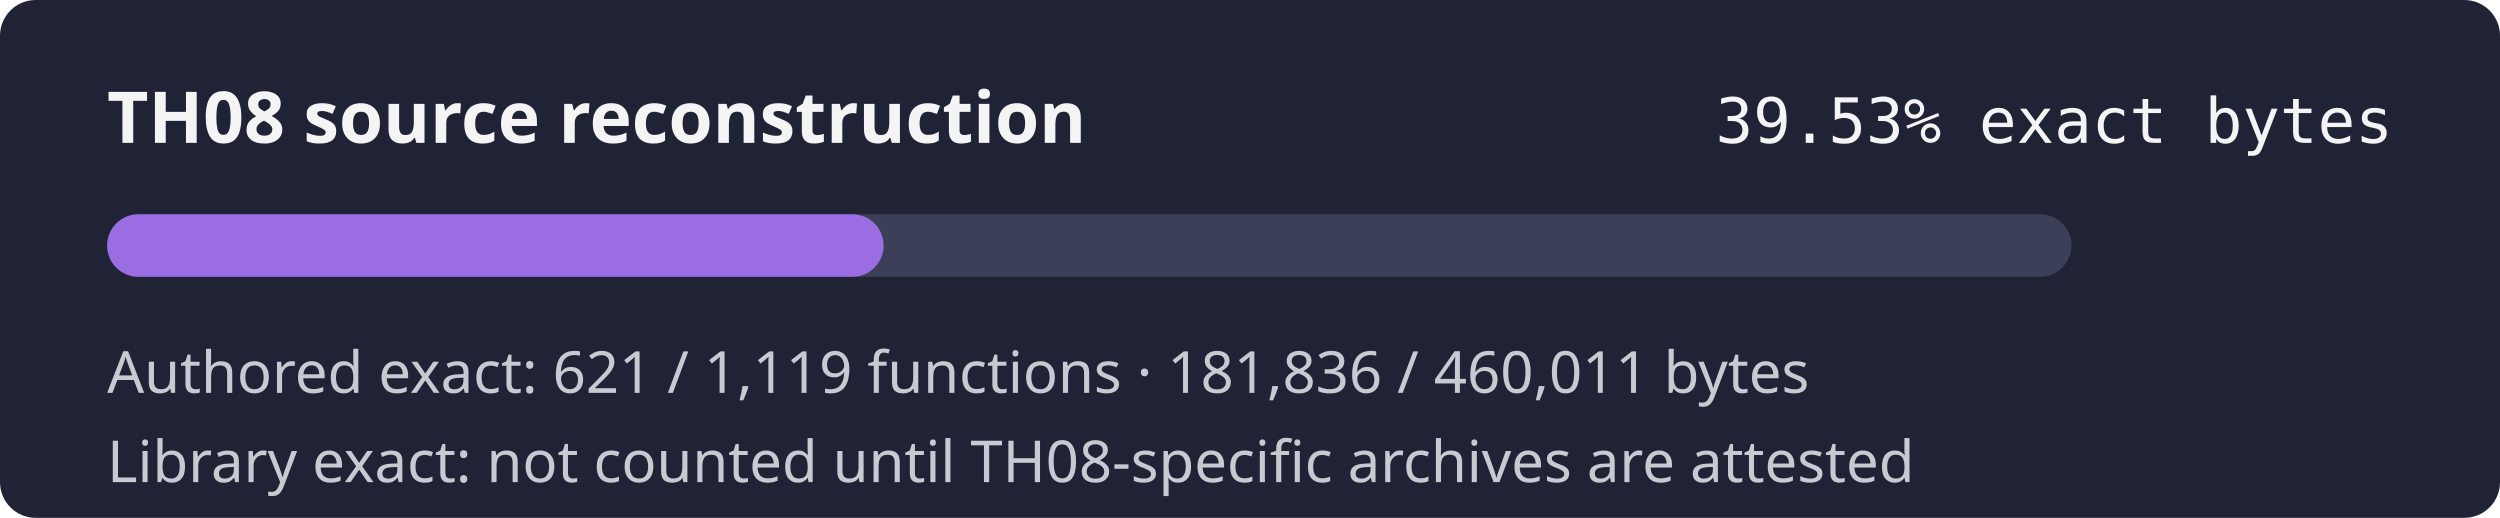
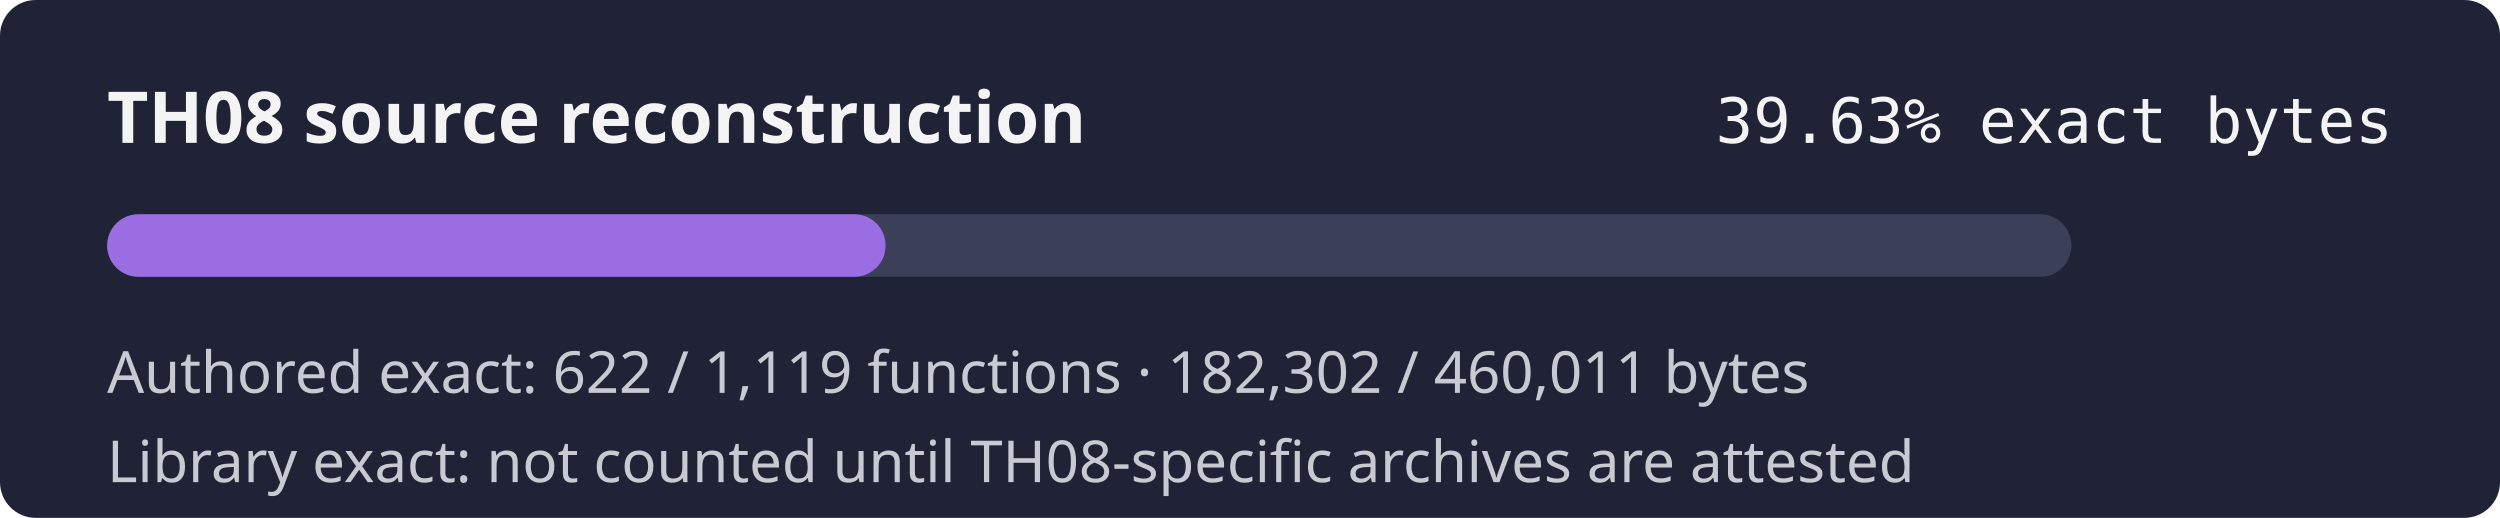
- <svg xmlns="http://www.w3.org/2000/svg" width="560" height="116" role="img" aria-label="TH08 reconstruction progress 39.53% exact authored bytes">
+ <svg xmlns="http://www.w3.org/2000/svg" width="560" height="116" role="img" aria-label="TH08 reconstruction progress 39.63% exact authored bytes">
  <rect width="560" height="116" rx="8" fill="#1f2335" />
  <text x="24" y="32" fill="#f4f4f5" font-family="sans-serif" font-size="16" font-weight="600">TH08 source reconstruction</text>
-   <text x="536" y="32" fill="#f4f4f5" text-anchor="end" font-family="monospace" font-size="14">39.53% exact bytes</text>
+   <text x="536" y="32" fill="#f4f4f5" text-anchor="end" font-family="monospace" font-size="14">39.63% exact bytes</text>
  <rect x="24" y="48" width="440" height="14" rx="7" fill="#3b4058" />
-   <rect x="24" y="48" width="173.93" height="14" rx="7" fill="#9b6de3" />
-   <text x="24" y="88" fill="#c8cad2" font-family="sans-serif" font-size="13">Authored exact: 621 / 1,119 functions · 181,836 / 460,011 bytes</text>
+   <rect x="24" y="48" width="174.37" height="14" rx="7" fill="#9b6de3" />
+   <text x="24" y="88" fill="#c8cad2" font-family="sans-serif" font-size="13">Authored exact: 622 / 1,119 functions · 182,302 / 460,011 bytes</text>
  <text x="24" y="108" fill="#c8cad2" font-family="sans-serif" font-size="13">Library exact: not counted until TH08-specific archives are attested</text>
</svg>
